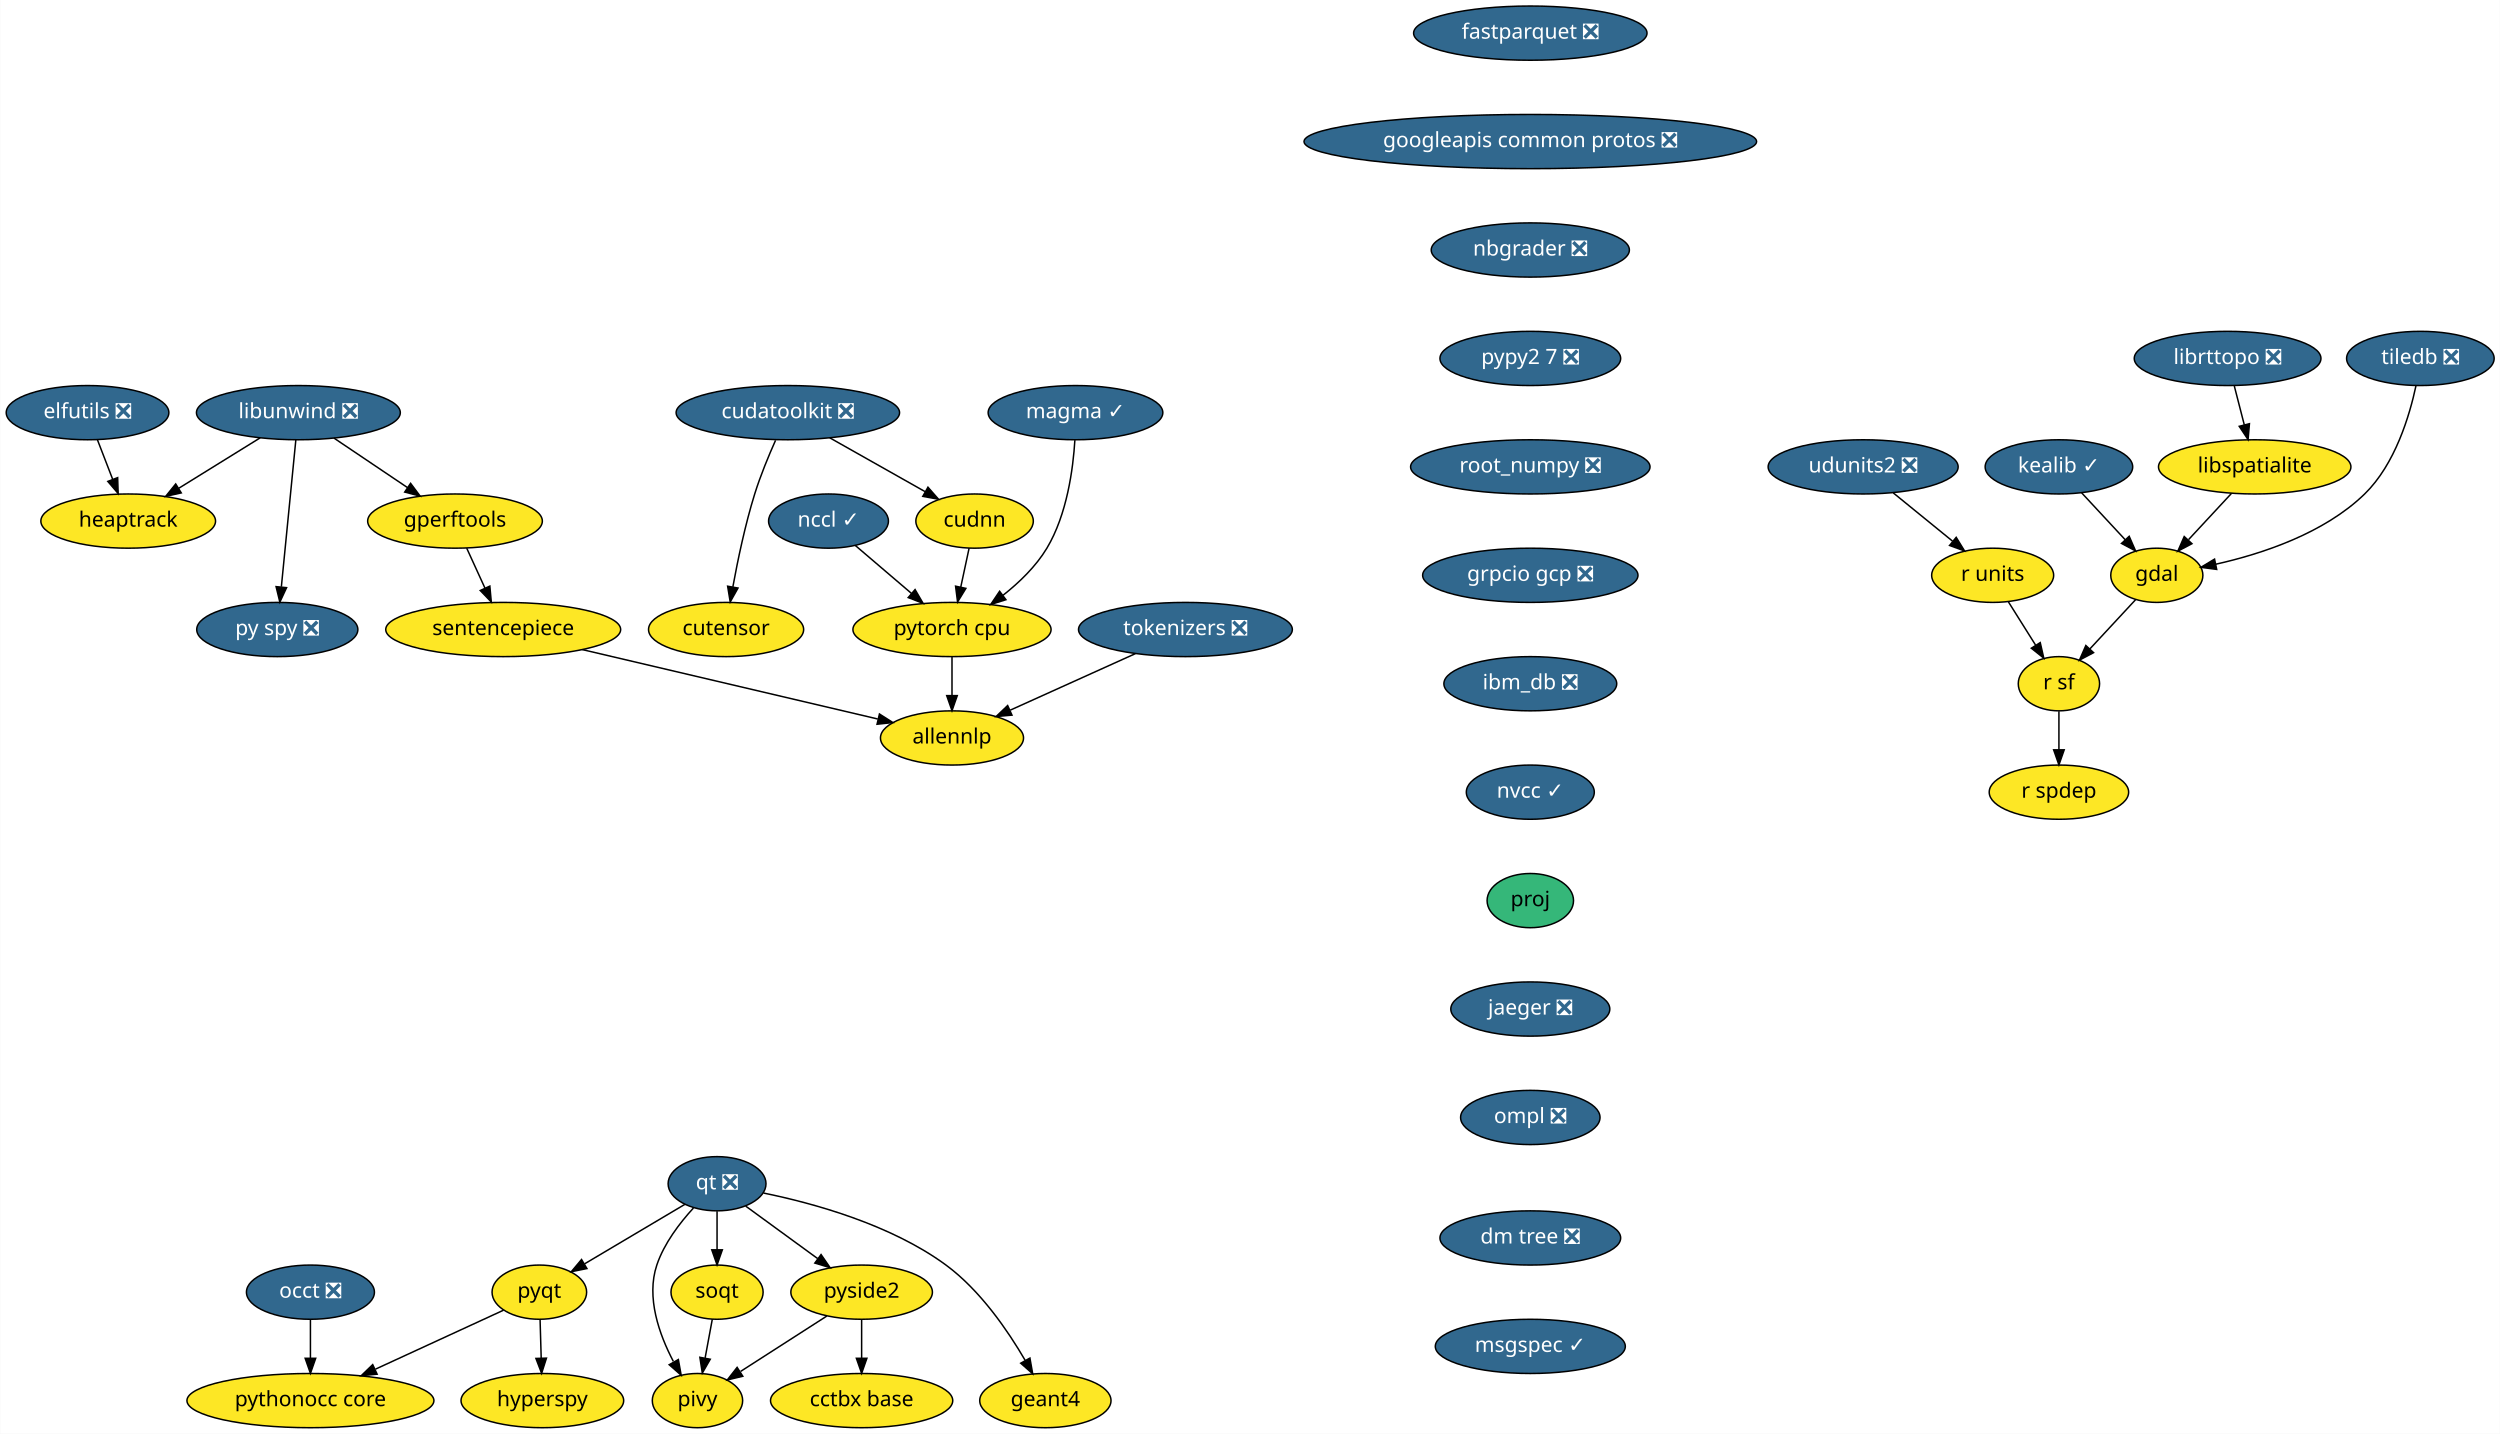
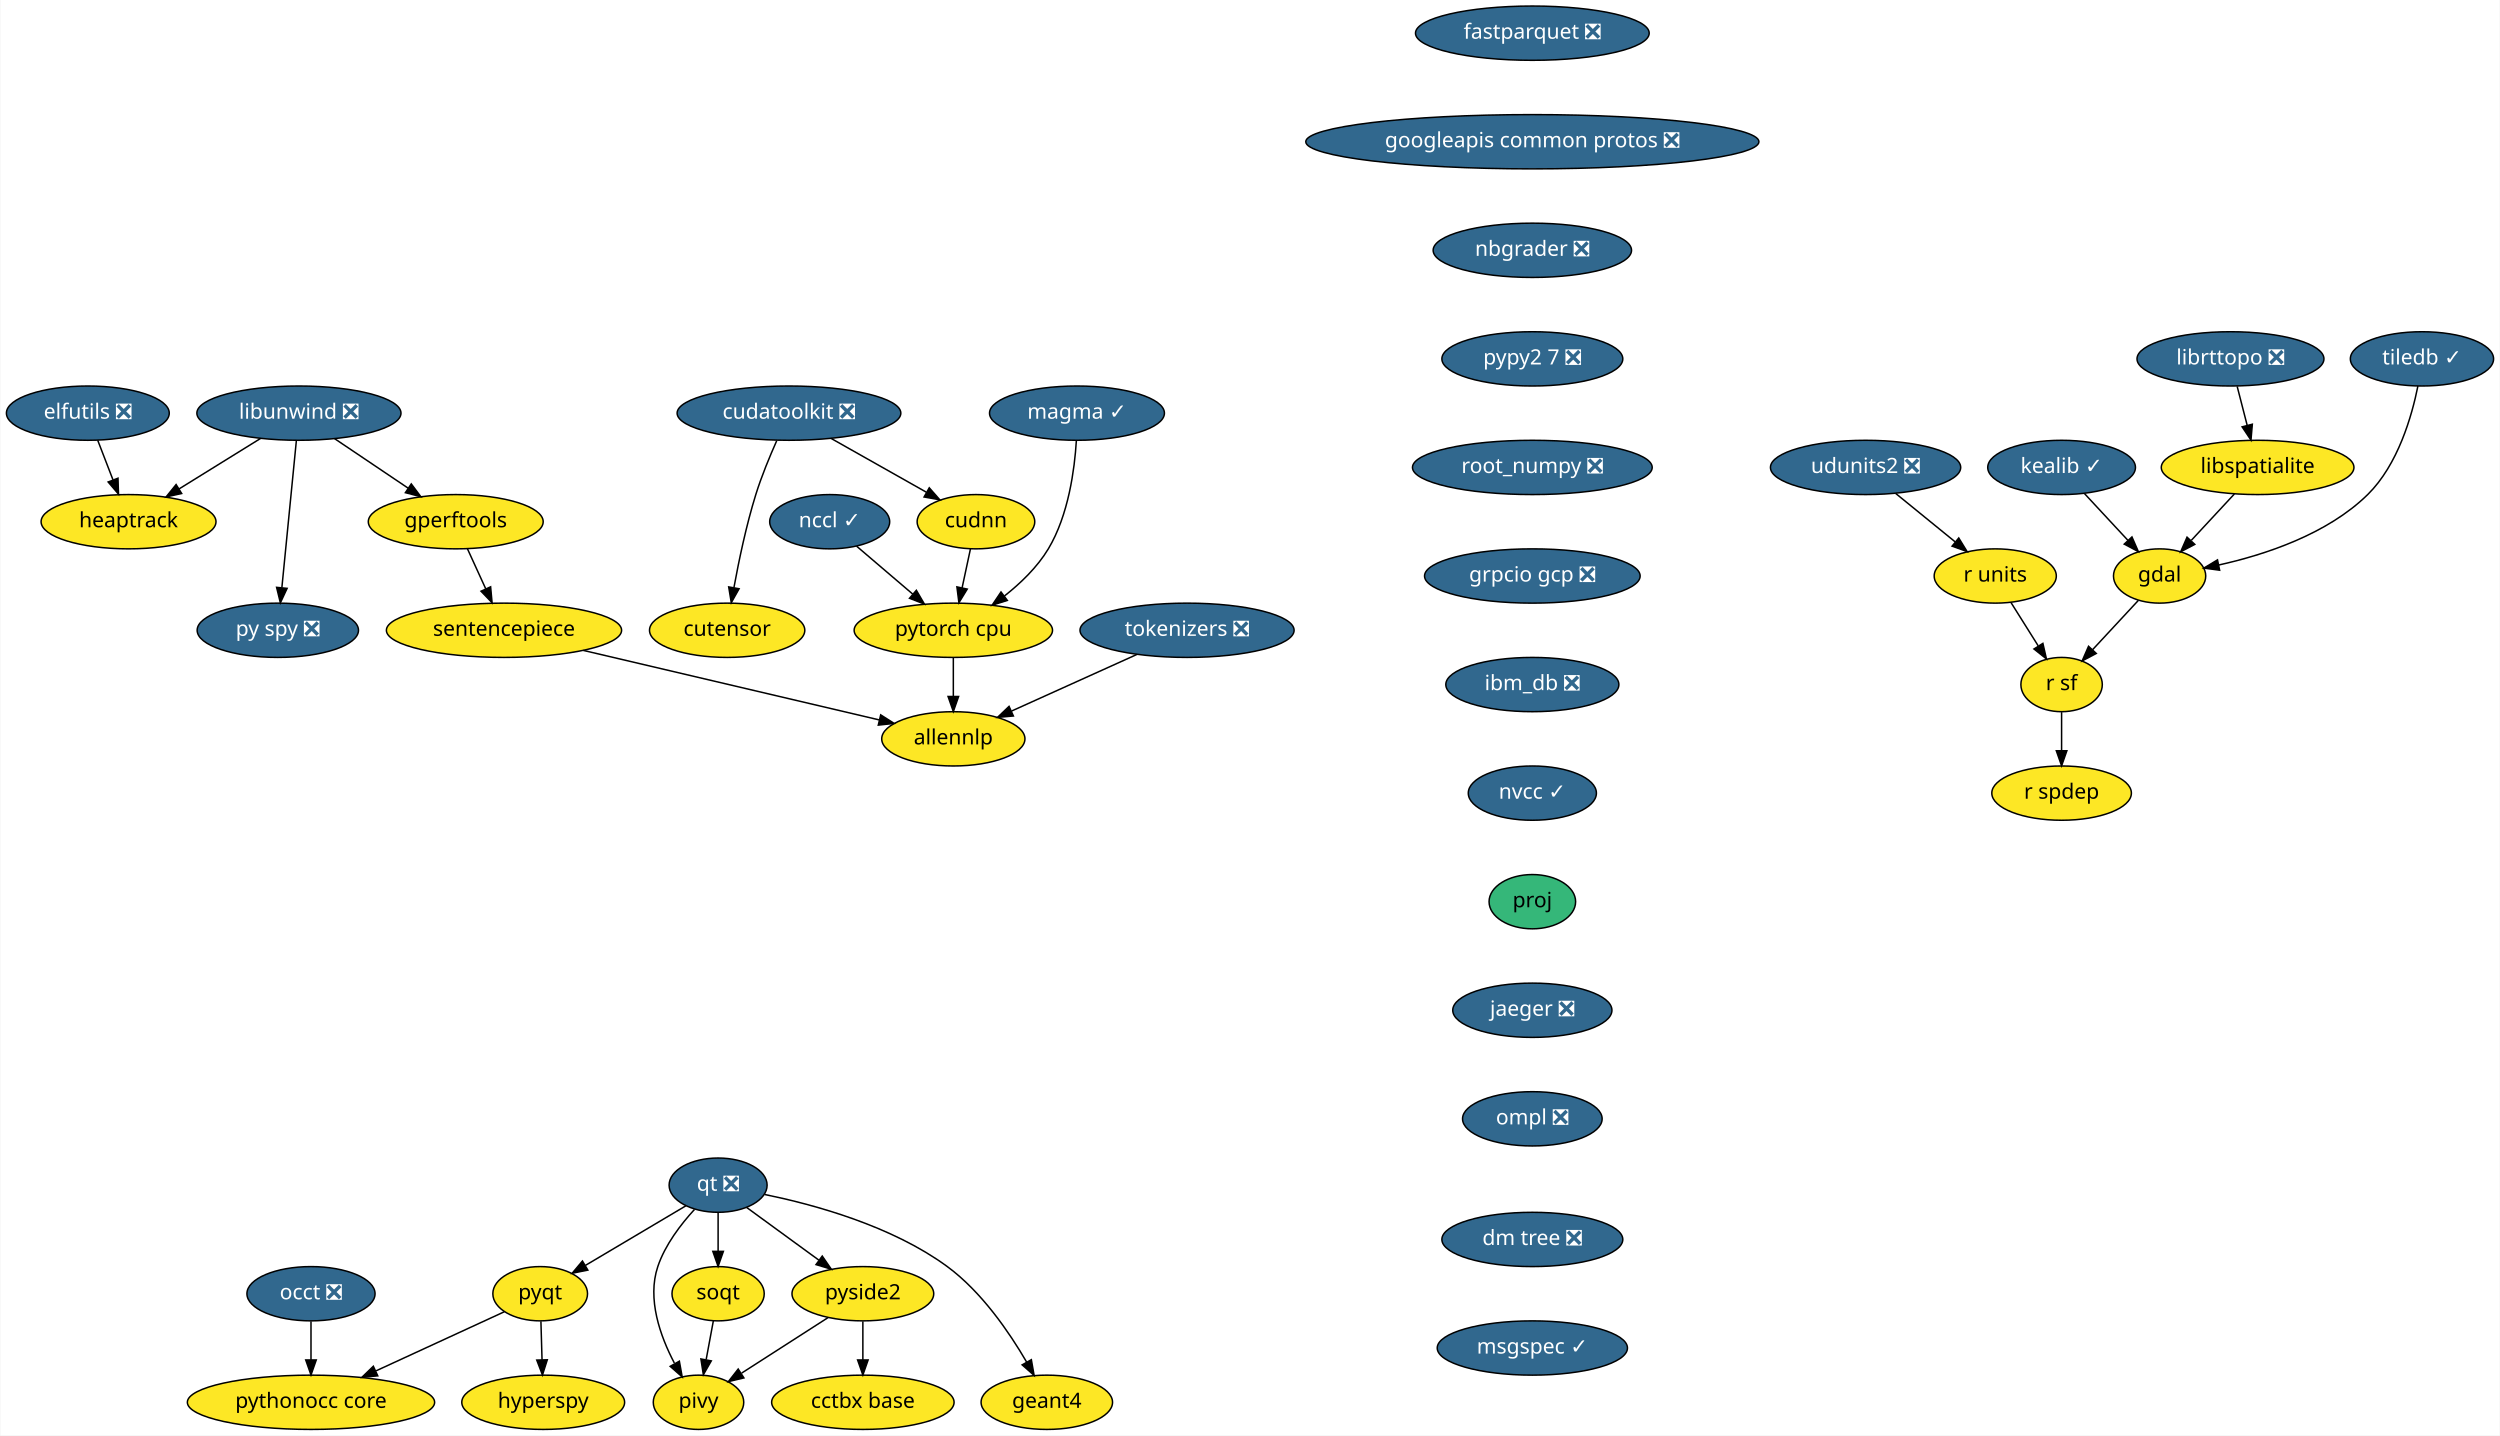
- <svg xmlns="http://www.w3.org/2000/svg" xmlns:xlink="http://www.w3.org/1999/xlink" width="1660pt" height="952pt" viewBox="0.00 0.00 1659.75 952.00">
+ <svg xmlns="http://www.w3.org/2000/svg" xmlns:xlink="http://www.w3.org/1999/xlink" width="1658pt" height="952pt" viewBox="0.00 0.00 1657.50 952.00">
  <g id="graph0" class="graph" transform="scale(1 1) rotate(0) translate(4 948)">
-     <polygon fill="white" stroke="transparent" points="-4,4 -4,-948 1655.75,-948 1655.75,4 -4,4" />
+     <polygon fill="white" stroke="transparent" points="-4,4 -4,-948 1653.5,-948 1653.5,4 -4,4" />
    <g id="node1" class="node">
      <g id="a_node1">
        <a xlink:href="https://github.com/conda-forge/elfutils-feedstock/pull/20" xlink:title="elfutils ❎">
          <ellipse fill="#31688e" stroke="black" cx="54" cy="-674" rx="54" ry="18" />
          <text text-anchor="middle" x="54" y="-670.3" font-family="Times-Roman" font-size="14.00" fill="white">elfutils ❎</text>
        </a>
      </g>
    </g>
    <g id="node2" class="node">
      <g id="a_node2">
        <a xlink:href="https://github.com/conda-forge/heaptrack-feedstock" xlink:title="heaptrack">
          <ellipse fill="#fde725" stroke="black" cx="81" cy="-602" rx="58" ry="18" />
          <text text-anchor="middle" x="81" y="-598.3" font-family="Times-Roman" font-size="14.00">heaptrack</text>
        </a>
      </g>
    </g>
    <g id="edge1" class="edge">
      <path fill="none" stroke="black" d="M60.54,-656.05C63.57,-648.18 67.26,-638.62 70.67,-629.79" />
      <polygon fill="black" stroke="black" points="74,-630.86 74.34,-620.28 67.47,-628.35 74,-630.86" />
    </g>
    <g id="node3" class="node">
      <g id="a_node3">
        <a xlink:href="https://github.com/conda-forge/fastparquet-feedstock/pull/38" xlink:title="fastparquet ❎">
          <ellipse fill="#31688e" stroke="black" cx="1012" cy="-926" rx="77.5" ry="18" />
          <text text-anchor="middle" x="1012" y="-922.3" font-family="Times-Roman" font-size="14.00" fill="white">fastparquet ❎</text>
        </a>
      </g>
    </g>
    <g id="node4" class="node">
      <g id="a_node4">
        <a xlink:href="https://github.com/conda-forge/googleapis-common-protos-feedstock/pull/26" xlink:title="googleapis common protos ❎">
          <ellipse fill="#31688e" stroke="black" cx="1012" cy="-854" rx="150.27" ry="18" />
          <text text-anchor="middle" x="1012" y="-850.3" font-family="Times-Roman" font-size="14.00" fill="white">googleapis common protos ❎</text>
        </a>
      </g>
    </g>
    <g id="node8" class="node">
      <g id="a_node8">
        <a xlink:href="https://github.com/conda-forge/nbgrader-feedstock/pull/41" xlink:title="nbgrader ❎">
          <ellipse fill="#31688e" stroke="black" cx="1012" cy="-782" rx="65.79" ry="18" />
          <text text-anchor="middle" x="1012" y="-778.3" font-family="Times-Roman" font-size="14.00" fill="white">nbgrader ❎</text>
        </a>
      </g>
    </g>
    <g id="node5" class="node">
      <g id="a_node5">
        <a xlink:href="https://github.com/conda-forge/gdal-feedstock" xlink:title="gdal">
          <ellipse fill="#fde725" stroke="black" cx="1428" cy="-566" rx="30.59" ry="18" />
          <text text-anchor="middle" x="1428" y="-562.3" font-family="Times-Roman" font-size="14.00">gdal</text>
        </a>
      </g>
    </g>
    <g id="node6" class="node">
      <g id="a_node6">
        <a xlink:href="https://github.com/conda-forge/r-sf-feedstock" xlink:title="r sf">
          <ellipse fill="#fde725" stroke="black" cx="1363" cy="-494" rx="27" ry="18" />
          <text text-anchor="middle" x="1363" y="-490.3" font-family="Times-Roman" font-size="14.00">r sf</text>
        </a>
      </g>
    </g>
    <g id="edge3" class="edge">
      <path fill="none" stroke="black" d="M1413.9,-549.81C1405,-540.23 1393.37,-527.7 1383.47,-517.04" />
      <polygon fill="black" stroke="black" points="1386,-514.63 1376.63,-509.68 1380.87,-519.39 1386,-514.63" />
    </g>
    <g id="node7" class="node">
      <g id="a_node7">
        <a xlink:href="https://github.com/conda-forge/r-spdep-feedstock" xlink:title="r spdep">
          <ellipse fill="#fde725" stroke="black" cx="1363" cy="-422" rx="46.29" ry="18" />
          <text text-anchor="middle" x="1363" y="-418.3" font-family="Times-Roman" font-size="14.00">r spdep</text>
        </a>
      </g>
    </g>
    <g id="edge4" class="edge">
      <path fill="none" stroke="black" d="M1363,-475.7C1363,-467.98 1363,-458.71 1363,-450.11" />
      <polygon fill="black" stroke="black" points="1366.5,-450.1 1363,-440.1 1359.5,-450.1 1366.5,-450.1" />
    </g>
    <g id="node16" class="node">
      <g id="a_node16">
        <a xlink:href="https://github.com/conda-forge/pypy2.7-feedstock/pull/3" xlink:title="pypy2 7 ❎">
          <ellipse fill="#31688e" stroke="black" cx="1012" cy="-710" rx="60" ry="18" />
          <text text-anchor="middle" x="1012" y="-706.3" font-family="Times-Roman" font-size="14.00" fill="white">pypy2 7 ❎</text>
        </a>
      </g>
    </g>
    <g id="node9" class="node">
      <g id="a_node9">
        <a xlink:href="https://github.com/conda-forge/hyperspy-feedstock" xlink:title="hyperspy">
          <ellipse fill="#fde725" stroke="black" cx="356" cy="-18" rx="54" ry="18" />
          <text text-anchor="middle" x="356" y="-14.3" font-family="Times-Roman" font-size="14.00">hyperspy</text>
        </a>
      </g>
    </g>
    <g id="node10" class="node">
      <g id="a_node10">
        <a xlink:href="https://github.com/conda-forge/kealib-feedstock/pull/41" xlink:title="kealib ✓">
          <ellipse fill="#31688e" stroke="black" cx="1363" cy="-638" rx="48.99" ry="18" />
          <text text-anchor="middle" x="1363" y="-634.3" font-family="Times-Roman" font-size="14.00" fill="white">kealib ✓</text>
        </a>
      </g>
    </g>
    <g id="edge6" class="edge">
      <path fill="none" stroke="black" d="M1378.08,-620.76C1386.68,-611.5 1397.6,-599.73 1407.04,-589.58" />
      <polygon fill="black" stroke="black" points="1409.66,-591.9 1413.9,-582.19 1404.53,-587.14 1409.66,-591.9" />
    </g>
    <g id="node11" class="node">
      <g id="a_node11">
        <a xlink:href="https://github.com/conda-forge/libspatialite-feedstock" xlink:title="libspatialite">
          <ellipse fill="#fde725" stroke="black" cx="1493" cy="-638" rx="63.89" ry="18" />
          <text text-anchor="middle" x="1493" y="-634.3" font-family="Times-Roman" font-size="14.00">libspatialite</text>
        </a>
      </g>
    </g>
    <g id="edge7" class="edge">
      <path fill="none" stroke="black" d="M1477.6,-620.41C1469.06,-611.22 1458.34,-599.67 1449.04,-589.66" />
      <polygon fill="black" stroke="black" points="1451.33,-586.98 1441.96,-582.04 1446.2,-591.75 1451.33,-586.98" />
    </g>
    <g id="node12" class="node">
      <g id="a_node12">
        <a xlink:href="https://github.com/conda-forge/libunwind-feedstock/pull/14" xlink:title="libunwind ❎">
          <ellipse fill="#31688e" stroke="black" cx="194" cy="-674" rx="67.69" ry="18" />
          <text text-anchor="middle" x="194" y="-670.3" font-family="Times-Roman" font-size="14.00" fill="white">libunwind ❎</text>
        </a>
      </g>
    </g>
    <g id="edge8" class="edge">
      <path fill="none" stroke="black" d="M168.64,-657.29C152.68,-647.4 131.9,-634.53 114.58,-623.8" />
      <polygon fill="black" stroke="black" points="116.23,-620.71 105.89,-618.42 112.54,-626.66 116.23,-620.71" />
    </g>
    <g id="node13" class="node">
      <g id="a_node13">
        <a xlink:href="https://github.com/conda-forge/gperftools-feedstock" xlink:title="gperftools">
          <ellipse fill="#fde725" stroke="black" cx="298" cy="-602" rx="58" ry="18" />
          <text text-anchor="middle" x="298" y="-598.3" font-family="Times-Roman" font-size="14.00">gperftools</text>
        </a>
      </g>
    </g>
    <g id="edge9" class="edge">
      <path fill="none" stroke="black" d="M217.6,-657.12C232.06,-647.38 250.75,-634.8 266.47,-624.22" />
      <polygon fill="black" stroke="black" points="268.51,-627.07 274.85,-618.58 264.6,-621.26 268.51,-627.07" />
    </g>
    <g id="node14" class="node">
      <g id="a_node14">
        <a xlink:href="https://github.com/conda-forge/py-spy-feedstock/pull/11" xlink:title="py spy ❎">
          <ellipse fill="#31688e" stroke="black" cx="180" cy="-530" rx="53.5" ry="18" />
          <text text-anchor="middle" x="180" y="-526.3" font-family="Times-Roman" font-size="14.00" fill="white">py spy ❎</text>
        </a>
      </g>
    </g>
    <g id="edge10" class="edge">
      <path fill="none" stroke="black" d="M192.31,-655.87C189.93,-631.67 185.54,-587.21 182.7,-558.39" />
      <polygon fill="black" stroke="black" points="186.16,-557.8 181.69,-548.19 179.19,-558.48 186.16,-557.8" />
    </g>
    <g id="node15" class="node">
      <g id="a_node15">
        <a xlink:href="https://github.com/conda-forge/sentencepiece-feedstock" xlink:title="sentencepiece">
          <ellipse fill="#fde725" stroke="black" cx="330" cy="-530" rx="78" ry="18" />
          <text text-anchor="middle" x="330" y="-526.3" font-family="Times-Roman" font-size="14.00">sentencepiece</text>
        </a>
      </g>
    </g>
    <g id="edge11" class="edge">
      <path fill="none" stroke="black" d="M305.75,-584.05C309.39,-576.09 313.81,-566.41 317.88,-557.51" />
      <polygon fill="black" stroke="black" points="321.13,-558.83 322.1,-548.28 314.76,-555.91 321.13,-558.83" />
    </g>
    <g id="node30" class="node">
      <g id="a_node30">
        <a xlink:href="https://github.com/conda-forge/allennlp-feedstock" xlink:title="allennlp">
          <ellipse fill="#fde725" stroke="black" cx="628" cy="-458" rx="47.5" ry="18" />
          <text text-anchor="middle" x="628" y="-454.3" font-family="Times-Roman" font-size="14.00">allennlp</text>
        </a>
      </g>
    </g>
    <g id="edge28" class="edge">
      <path fill="none" stroke="black" d="M382.59,-516.65C438,-503.63 524.59,-483.29 578.72,-470.58" />
      <polygon fill="black" stroke="black" points="579.83,-473.91 588.76,-468.22 578.23,-467.1 579.83,-473.91" />
    </g>
    <g id="node27" class="node">
      <g id="a_node27">
        <a xlink:href="https://github.com/conda-forge/root_numpy-feedstock/pull/19" xlink:title="root_numpy ❎">
          <ellipse fill="#31688e" stroke="black" cx="1012" cy="-638" rx="79.5" ry="18" />
          <text text-anchor="middle" x="1012" y="-634.3" font-family="Times-Roman" font-size="14.00" fill="white">root_numpy ❎</text>
        </a>
      </g>
    </g>
    <g id="node17" class="node">
      <g id="a_node17">
        <a xlink:href="https://github.com/conda-forge/pyqt-feedstock" xlink:title="pyqt">
          <ellipse fill="#fde725" stroke="black" cx="354" cy="-90" rx="31.4" ry="18" />
          <text text-anchor="middle" x="354" y="-86.3" font-family="Times-Roman" font-size="14.00">pyqt</text>
        </a>
      </g>
    </g>
    <g id="edge13" class="edge">
      <path fill="none" stroke="black" d="M354.49,-71.7C354.71,-63.98 354.98,-54.71 355.23,-46.11" />
      <polygon fill="black" stroke="black" points="358.72,-46.2 355.51,-36.1 351.73,-46 358.72,-46.2" />
    </g>
    <g id="node18" class="node">
      <g id="a_node18">
        <a xlink:href="https://github.com/conda-forge/pythonocc-core-feedstock" xlink:title="pythonocc core">
          <ellipse fill="#fde725" stroke="black" cx="202" cy="-18" rx="82" ry="18" />
          <text text-anchor="middle" x="202" y="-14.3" font-family="Times-Roman" font-size="14.00">pythonocc core</text>
        </a>
      </g>
    </g>
    <g id="edge14" class="edge">
      <path fill="none" stroke="black" d="M330.25,-78.06C307.54,-67.61 272.78,-51.6 245.17,-38.88" />
      <polygon fill="black" stroke="black" points="246.28,-35.54 235.73,-34.54 243.35,-41.9 246.28,-35.54" />
    </g>
    <g id="node19" class="node">
      <g id="a_node19">
        <a xlink:href="https://github.com/conda-forge/qt-feedstock/pull/184" xlink:title="qt ❎">
          <ellipse fill="#31688e" stroke="black" cx="472" cy="-162" rx="32.5" ry="18" />
          <text text-anchor="middle" x="472" y="-158.3" font-family="Times-Roman" font-size="14.00" fill="white">qt ❎</text>
        </a>
      </g>
    </g>
    <g id="edge15" class="edge">
      <path fill="none" stroke="black" d="M450.63,-148.32C432,-137.27 404.78,-121.13 383.98,-108.78" />
      <polygon fill="black" stroke="black" points="385.6,-105.67 375.21,-103.58 382.02,-111.69 385.6,-105.67" />
    </g>
    <g id="node20" class="node">
      <g id="a_node20">
        <a xlink:href="https://github.com/conda-forge/pivy-feedstock" xlink:title="pivy">
          <ellipse fill="#fde725" stroke="black" cx="459" cy="-18" rx="30" ry="18" />
          <text text-anchor="middle" x="459" y="-14.3" font-family="Times-Roman" font-size="14.00">pivy</text>
        </a>
      </g>
    </g>
    <g id="edge16" class="edge">
      <path fill="none" stroke="black" d="M456.34,-145.9C447.32,-136.07 436.83,-122.43 432,-108 424.82,-86.56 433.58,-61.94 442.98,-44.03" />
      <polygon fill="black" stroke="black" points="446.3,-45.27 448.18,-34.84 440.21,-41.83 446.3,-45.27" />
    </g>
    <g id="node21" class="node">
      <g id="a_node21">
        <a xlink:href="https://github.com/conda-forge/pyside2-feedstock" xlink:title="pyside2">
          <ellipse fill="#fde725" stroke="black" cx="568" cy="-90" rx="47" ry="18" />
          <text text-anchor="middle" x="568" y="-86.3" font-family="Times-Roman" font-size="14.00">pyside2</text>
        </a>
      </g>
    </g>
    <g id="edge17" class="edge">
      <path fill="none" stroke="black" d="M490.97,-147.17C504.61,-137.22 523.28,-123.61 538.81,-112.28" />
      <polygon fill="black" stroke="black" points="541.06,-114.98 547.07,-106.26 536.93,-109.32 541.06,-114.98" />
    </g>
    <g id="node22" class="node">
      <g id="a_node22">
        <a xlink:href="https://github.com/conda-forge/soqt-feedstock" xlink:title="soqt">
          <ellipse fill="#fde725" stroke="black" cx="472" cy="-90" rx="30.59" ry="18" />
          <text text-anchor="middle" x="472" y="-86.3" font-family="Times-Roman" font-size="14.00">soqt</text>
        </a>
      </g>
    </g>
    <g id="edge18" class="edge">
      <path fill="none" stroke="black" d="M472,-143.7C472,-135.98 472,-126.71 472,-118.11" />
      <polygon fill="black" stroke="black" points="475.5,-118.1 472,-108.1 468.5,-118.1 475.5,-118.1" />
    </g>
    <g id="node23" class="node">
      <g id="a_node23">
        <a xlink:href="https://github.com/conda-forge/geant4-feedstock" xlink:title="geant4">
          <ellipse fill="#fde725" stroke="black" cx="690" cy="-18" rx="43.59" ry="18" />
          <text text-anchor="middle" x="690" y="-14.3" font-family="Times-Roman" font-size="14.00">geant4</text>
        </a>
      </g>
    </g>
    <g id="edge19" class="edge">
      <path fill="none" stroke="black" d="M502.78,-155.84C535.4,-149.18 587.19,-135.07 624,-108 646.74,-91.27 665.1,-64.48 676.63,-44.65" />
      <polygon fill="black" stroke="black" points="679.74,-46.26 681.58,-35.82 673.63,-42.83 679.74,-46.26" />
    </g>
    <g id="edge20" class="edge">
      <path fill="none" stroke="black" d="M544.88,-74.15C528.17,-63.42 505.49,-48.86 487.64,-37.39" />
      <polygon fill="black" stroke="black" points="489.1,-34.17 478.79,-31.71 485.32,-40.06 489.1,-34.17" />
    </g>
    <g id="node24" class="node">
      <g id="a_node24">
        <a xlink:href="https://github.com/conda-forge/cctbx-base-feedstock" xlink:title="cctbx base">
          <ellipse fill="#fde725" stroke="black" cx="568" cy="-18" rx="60.5" ry="18" />
          <text text-anchor="middle" x="568" y="-14.3" font-family="Times-Roman" font-size="14.00">cctbx base</text>
        </a>
      </g>
    </g>
    <g id="edge21" class="edge">
      <path fill="none" stroke="black" d="M568,-71.7C568,-63.98 568,-54.71 568,-46.11" />
      <polygon fill="black" stroke="black" points="571.5,-46.1 568,-36.1 564.5,-46.1 571.5,-46.1" />
    </g>
    <g id="edge22" class="edge">
      <path fill="none" stroke="black" d="M468.85,-72.05C467.42,-64.35 465.69,-55.03 464.08,-46.36" />
      <polygon fill="black" stroke="black" points="467.48,-45.47 462.21,-36.28 460.59,-46.75 467.48,-45.47" />
    </g>
    <g id="node25" class="node">
      <g id="a_node25">
        <a xlink:href="https://github.com/conda-forge/r-units-feedstock" xlink:title="r units">
          <ellipse fill="#fde725" stroke="black" cx="1319" cy="-566" rx="40.5" ry="18" />
          <text text-anchor="middle" x="1319" y="-562.3" font-family="Times-Roman" font-size="14.00">r units</text>
        </a>
      </g>
    </g>
    <g id="edge23" class="edge">
      <path fill="none" stroke="black" d="M1329.43,-548.41C1334.82,-539.83 1341.51,-529.19 1347.49,-519.67" />
      <polygon fill="black" stroke="black" points="1350.59,-521.32 1352.95,-510.99 1344.67,-517.59 1350.59,-521.32" />
    </g>
    <g id="node26" class="node">
      <g id="a_node26">
        <a xlink:href="https://github.com/conda-forge/udunits2-feedstock/pull/39" xlink:title="udunits2 ❎">
          <ellipse fill="#31688e" stroke="black" cx="1233" cy="-638" rx="63.09" ry="18" />
          <text text-anchor="middle" x="1233" y="-634.3" font-family="Times-Roman" font-size="14.00" fill="white">udunits2 ❎</text>
        </a>
      </g>
    </g>
    <g id="edge24" class="edge">
      <path fill="none" stroke="black" d="M1252.95,-620.76C1264.67,-611.22 1279.64,-599.04 1292.36,-588.68" />
      <polygon fill="black" stroke="black" points="1294.79,-591.22 1300.34,-582.19 1290.37,-585.79 1294.79,-591.22" />
    </g>
    <g id="node31" class="node">
      <g id="a_node31">
        <a xlink:href="https://github.com/conda-forge/grpcio-gcp-feedstock/pull/9" xlink:title="grpcio gcp ❎">
          <ellipse fill="#31688e" stroke="black" cx="1012" cy="-566" rx="71.5" ry="18" />
          <text text-anchor="middle" x="1012" y="-562.3" font-family="Times-Roman" font-size="14.00" fill="white">grpcio gcp ❎</text>
        </a>
      </g>
    </g>
    <g id="node28" class="node">
      <g id="a_node28">
-         <a xlink:href="https://github.com/conda-forge/tiledb-feedstock/pull/102" xlink:title="tiledb ❎">
-           <ellipse fill="#31688e" stroke="black" cx="1603" cy="-710" rx="48.99" ry="18" />
-           <text text-anchor="middle" x="1603" y="-706.3" font-family="Times-Roman" font-size="14.00" fill="white">tiledb ❎</text>
+         <a xlink:href="https://github.com/conda-forge/tiledb-feedstock/pull/102" xlink:title="tiledb ✓">
+           <ellipse fill="#31688e" stroke="black" cx="1602" cy="-710" rx="47.5" ry="18" />
+           <text text-anchor="middle" x="1602" y="-706.3" font-family="Times-Roman" font-size="14.00" fill="white">tiledb ✓</text>
        </a>
      </g>
    </g>
    <g id="edge26" class="edge">
-       <path fill="none" stroke="black" d="M1600.11,-691.98C1595.9,-672.19 1586.27,-639.72 1566,-620 1538.98,-593.71 1497.53,-580.14 1467.11,-573.35" />
-       <polygon fill="black" stroke="black" points="1467.76,-569.91 1457.25,-571.3 1466.33,-576.76 1467.76,-569.91" />
+       <path fill="none" stroke="black" d="M1599.31,-691.99C1595.35,-672.2 1586.09,-639.74 1566,-620 1539.11,-593.58 1497.64,-580.03 1467.18,-573.28" />
+       <polygon fill="black" stroke="black" points="1467.81,-569.83 1457.31,-571.24 1466.39,-576.69 1467.81,-569.83" />
    </g>
    <g id="node29" class="node">
      <g id="a_node29">
        <a xlink:href="https://github.com/conda-forge/occt-feedstock/pull/59" xlink:title="occt ❎">
          <ellipse fill="#31688e" stroke="black" cx="202" cy="-90" rx="42.49" ry="18" />
          <text text-anchor="middle" x="202" y="-86.3" font-family="Times-Roman" font-size="14.00" fill="white">occt ❎</text>
        </a>
      </g>
    </g>
    <g id="edge27" class="edge">
      <path fill="none" stroke="black" d="M202,-71.7C202,-63.98 202,-54.71 202,-46.11" />
      <polygon fill="black" stroke="black" points="205.5,-46.1 202,-36.1 198.5,-46.1 205.5,-46.1" />
    </g>
    <g id="node33" class="node">
      <g id="a_node33">
        <a xlink:href="https://github.com/conda-forge/ibm_db-feedstock/pull/27" xlink:title="ibm_db ❎">
          <ellipse fill="#31688e" stroke="black" cx="1012" cy="-494" rx="57.39" ry="18" />
          <text text-anchor="middle" x="1012" y="-490.3" font-family="Times-Roman" font-size="14.00" fill="white">ibm_db ❎</text>
        </a>
      </g>
    </g>
    <g id="node32" class="node">
      <g id="a_node32">
        <a xlink:href="https://github.com/conda-forge/pytorch-cpu-feedstock" xlink:title="pytorch cpu">
          <ellipse fill="#fde725" stroke="black" cx="628" cy="-530" rx="65.79" ry="18" />
          <text text-anchor="middle" x="628" y="-526.3" font-family="Times-Roman" font-size="14.00">pytorch cpu</text>
        </a>
      </g>
    </g>
    <g id="edge30" class="edge">
      <path fill="none" stroke="black" d="M628,-511.7C628,-503.98 628,-494.71 628,-486.11" />
      <polygon fill="black" stroke="black" points="631.5,-486.1 628,-476.1 624.5,-486.1 631.5,-486.1" />
    </g>
    <g id="node34" class="node">
      <g id="a_node34">
        <a xlink:href="https://github.com/conda-forge/nvcc-feedstock/pull/62" xlink:title="nvcc ✓">
          <ellipse fill="#31688e" stroke="black" cx="1012" cy="-422" rx="42.49" ry="18" />
          <text text-anchor="middle" x="1012" y="-418.3" font-family="Times-Roman" font-size="14.00" fill="white">nvcc ✓</text>
        </a>
      </g>
    </g>
    <g id="node38" class="node">
      <g id="a_node38">
        <a xlink:href="https://github.com/conda-forge/proj-feedstock" xlink:title="proj">
          <ellipse fill="#35b779" stroke="black" cx="1012" cy="-350" rx="28.7" ry="18" />
          <text text-anchor="middle" x="1012" y="-346.3" font-family="Times-Roman" font-size="14.00">proj</text>
        </a>
      </g>
    </g>
    <g id="node35" class="node">
      <g id="a_node35">
        <a xlink:href="https://github.com/conda-forge/cudatoolkit-feedstock/pull/4" xlink:title="cudatoolkit ❎">
          <ellipse fill="#31688e" stroke="black" cx="519" cy="-674" rx="74.19" ry="18" />
          <text text-anchor="middle" x="519" y="-670.3" font-family="Times-Roman" font-size="14.00" fill="white">cudatoolkit ❎</text>
        </a>
      </g>
    </g>
    <g id="node36" class="node">
      <g id="a_node36">
        <a xlink:href="https://github.com/conda-forge/cudnn-feedstock" xlink:title="cudnn">
          <ellipse fill="#fde725" stroke="black" cx="643" cy="-602" rx="39" ry="18" />
          <text text-anchor="middle" x="643" y="-598.3" font-family="Times-Roman" font-size="14.00">cudnn</text>
        </a>
      </g>
    </g>
    <g id="edge33" class="edge">
      <path fill="none" stroke="black" d="M546.83,-657.29C565.57,-646.71 590.36,-632.71 610.08,-621.58" />
      <polygon fill="black" stroke="black" points="612.04,-624.5 619.03,-616.53 608.6,-618.4 612.04,-624.5" />
    </g>
    <g id="node37" class="node">
      <g id="a_node37">
        <a xlink:href="https://github.com/conda-forge/cutensor-feedstock" xlink:title="cutensor">
          <ellipse fill="#fde725" stroke="black" cx="478" cy="-530" rx="51.5" ry="18" />
          <text text-anchor="middle" x="478" y="-526.3" font-family="Times-Roman" font-size="14.00">cutensor</text>
        </a>
      </g>
    </g>
    <g id="edge34" class="edge">
      <path fill="none" stroke="black" d="M510.84,-655.63C506.29,-645.43 500.79,-632.18 497,-620 490.67,-599.67 485.74,-576.07 482.49,-558.29" />
      <polygon fill="black" stroke="black" points="485.91,-557.54 480.73,-548.3 479.02,-558.76 485.91,-557.54" />
    </g>
    <g id="edge35" class="edge">
      <path fill="none" stroke="black" d="M639.37,-584.05C637.7,-576.26 635.68,-566.82 633.8,-558.08" />
      <polygon fill="black" stroke="black" points="637.22,-557.32 631.7,-548.28 630.37,-558.79 637.22,-557.32" />
    </g>
    <g id="node39" class="node">
      <g id="a_node39">
        <a xlink:href="https://github.com/conda-forge/jaeger-feedstock/pull/12" xlink:title="jaeger ❎">
          <ellipse fill="#31688e" stroke="black" cx="1012" cy="-278" rx="52.79" ry="18" />
          <text text-anchor="middle" x="1012" y="-274.3" font-family="Times-Roman" font-size="14.00" fill="white">jaeger ❎</text>
        </a>
      </g>
    </g>
    <g id="node41" class="node">
      <g id="a_node41">
        <a xlink:href="https://github.com/conda-forge/ompl-feedstock/pull/8" xlink:title="ompl ❎">
          <ellipse fill="#31688e" stroke="black" cx="1012" cy="-206" rx="46.29" ry="18" />
          <text text-anchor="middle" x="1012" y="-202.3" font-family="Times-Roman" font-size="14.00" fill="white">ompl ❎</text>
        </a>
      </g>
    </g>
    <g id="node40" class="node">
      <g id="a_node40">
        <a xlink:href="https://github.com/conda-forge/nccl-feedstock/pull/35" xlink:title="nccl ✓">
          <ellipse fill="#31688e" stroke="black" cx="546" cy="-602" rx="39.79" ry="18" />
          <text text-anchor="middle" x="546" y="-598.3" font-family="Times-Roman" font-size="14.00" fill="white">nccl ✓</text>
        </a>
      </g>
    </g>
    <g id="edge38" class="edge">
      <path fill="none" stroke="black" d="M563.79,-585.81C574.69,-576.51 588.85,-564.42 601.09,-553.97" />
      <polygon fill="black" stroke="black" points="603.48,-556.53 608.81,-547.38 598.93,-551.21 603.48,-556.53" />
    </g>
    <g id="node42" class="node">
      <g id="a_node42">
        <a xlink:href="https://github.com/conda-forge/tokenizers-feedstock/pull/14" xlink:title="tokenizers ❎">
          <ellipse fill="#31688e" stroke="black" cx="783" cy="-530" rx="71" ry="18" />
          <text text-anchor="middle" x="783" y="-526.3" font-family="Times-Roman" font-size="14.00" fill="white">tokenizers ❎</text>
        </a>
      </g>
    </g>
    <g id="edge40" class="edge">
      <path fill="none" stroke="black" d="M749.75,-513.98C725.38,-502.98 692.22,-488 666.67,-476.46" />
      <polygon fill="black" stroke="black" points="667.83,-473.15 657.28,-472.22 664.95,-479.53 667.83,-473.15" />
    </g>
    <g id="node43" class="node">
      <g id="a_node43">
        <a xlink:href="https://github.com/conda-forge/librttopo-feedstock/pull/9" xlink:title="librttopo ❎">
          <ellipse fill="#31688e" stroke="black" cx="1475" cy="-710" rx="61.99" ry="18" />
          <text text-anchor="middle" x="1475" y="-706.3" font-family="Times-Roman" font-size="14.00" fill="white">librttopo ❎</text>
        </a>
      </g>
    </g>
    <g id="edge41" class="edge">
      <path fill="none" stroke="black" d="M1479.45,-691.7C1481.45,-683.9 1483.87,-674.51 1486.1,-665.83" />
      <polygon fill="black" stroke="black" points="1489.5,-666.66 1488.6,-656.1 1482.72,-664.92 1489.5,-666.66" />
    </g>
    <g id="node44" class="node">
      <g id="a_node44">
        <a xlink:href="https://github.com/conda-forge/dm-tree-feedstock/pull/4" xlink:title="dm tree ❎">
          <ellipse fill="#31688e" stroke="black" cx="1012" cy="-126" rx="60" ry="18" />
          <text text-anchor="middle" x="1012" y="-122.3" font-family="Times-Roman" font-size="14.00" fill="white">dm tree ❎</text>
        </a>
      </g>
    </g>
    <g id="node45" class="node">
      <g id="a_node45">
        <a xlink:href="https://github.com/conda-forge/msgspec-feedstock/pull/2" xlink:title="msgspec ✓">
          <ellipse fill="#31688e" stroke="black" cx="1012" cy="-54" rx="63.09" ry="18" />
          <text text-anchor="middle" x="1012" y="-50.3" font-family="Times-Roman" font-size="14.00" fill="white">msgspec ✓</text>
        </a>
      </g>
    </g>
    <g id="node46" class="node">
      <g id="a_node46">
        <a xlink:href="https://github.com/conda-forge/magma-feedstock/pull/4" xlink:title="magma ✓">
          <ellipse fill="#31688e" stroke="black" cx="710" cy="-674" rx="58" ry="18" />
          <text text-anchor="middle" x="710" y="-670.3" font-family="Times-Roman" font-size="14.00" fill="white">magma ✓</text>
        </a>
      </g>
    </g>
    <g id="edge43" class="edge">
      <path fill="none" stroke="black" d="M709.59,-655.73C708.44,-636.86 704.42,-606.35 691,-584 683.73,-571.89 672.68,-561.24 661.86,-552.71" />
      <polygon fill="black" stroke="black" points="663.81,-549.8 653.7,-546.62 659.62,-555.41 663.81,-549.8" />
    </g>
  </g>
</svg>
